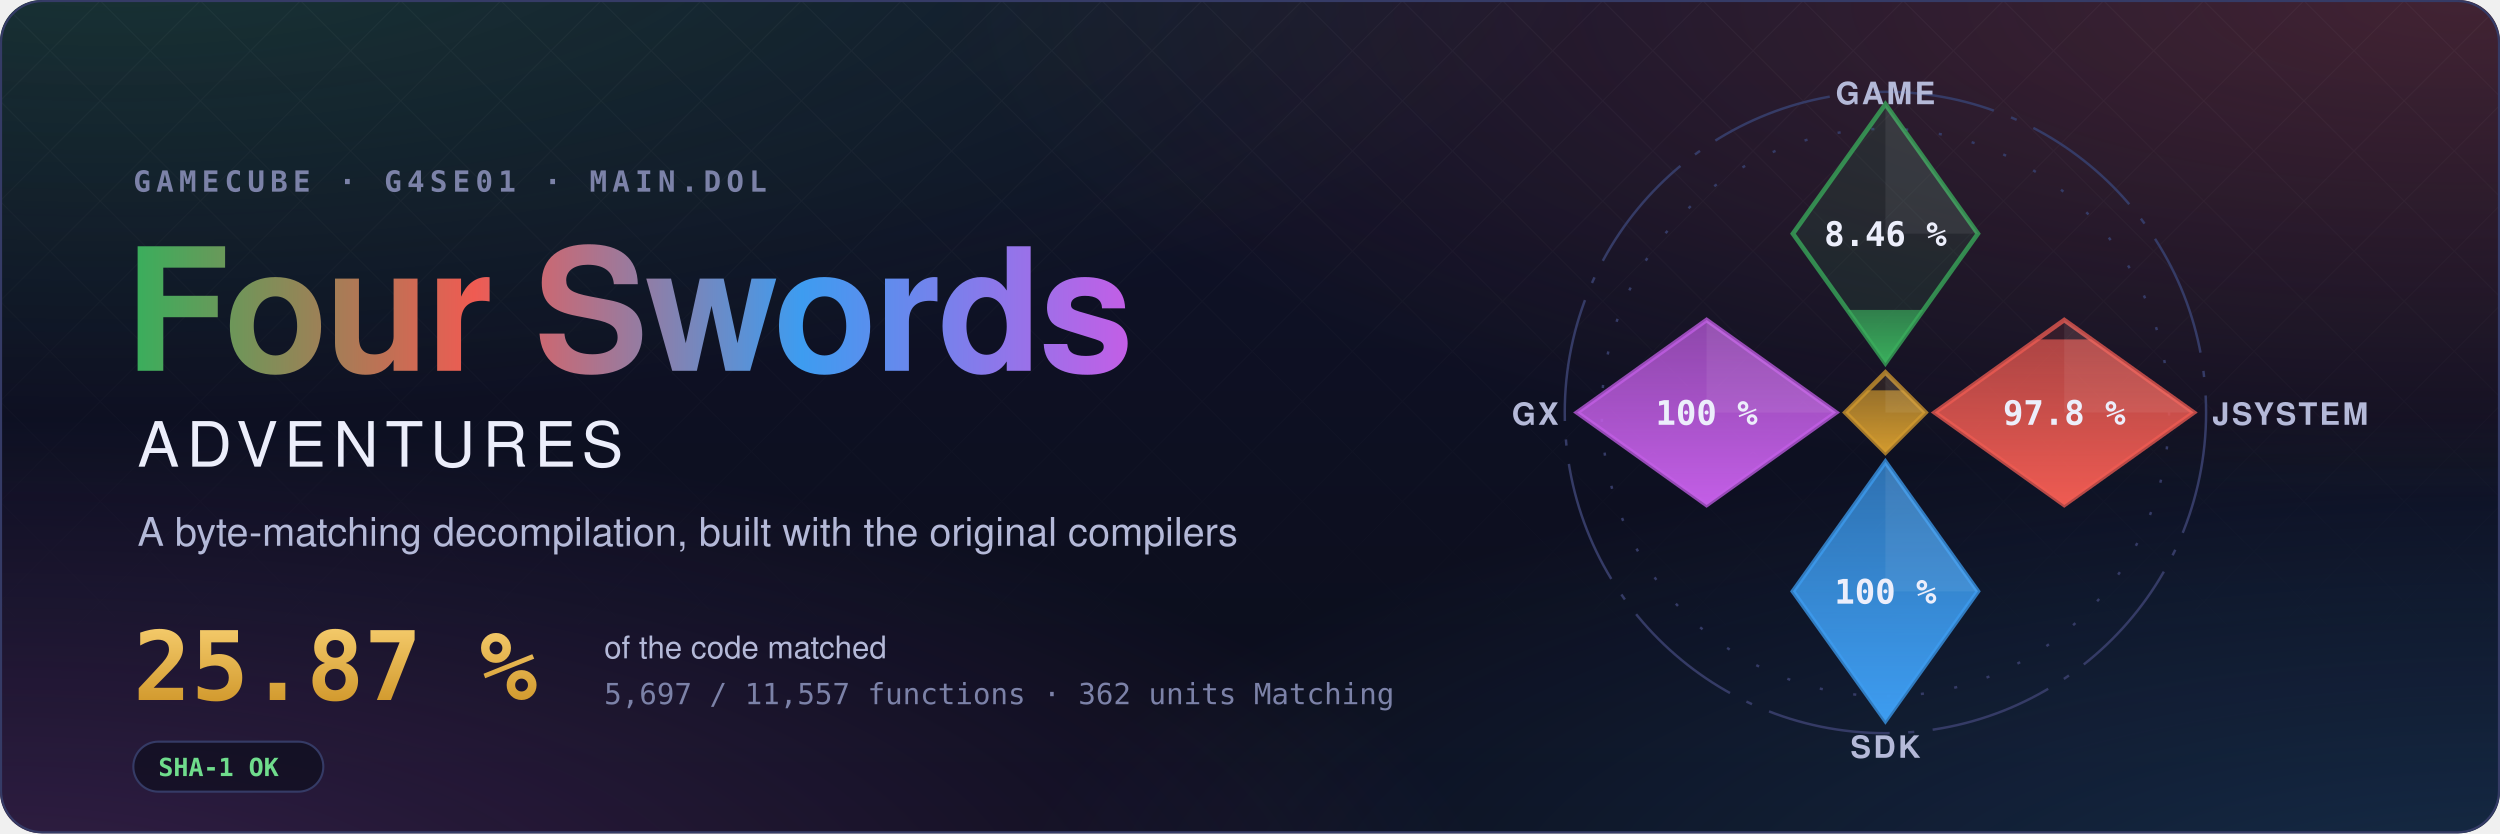
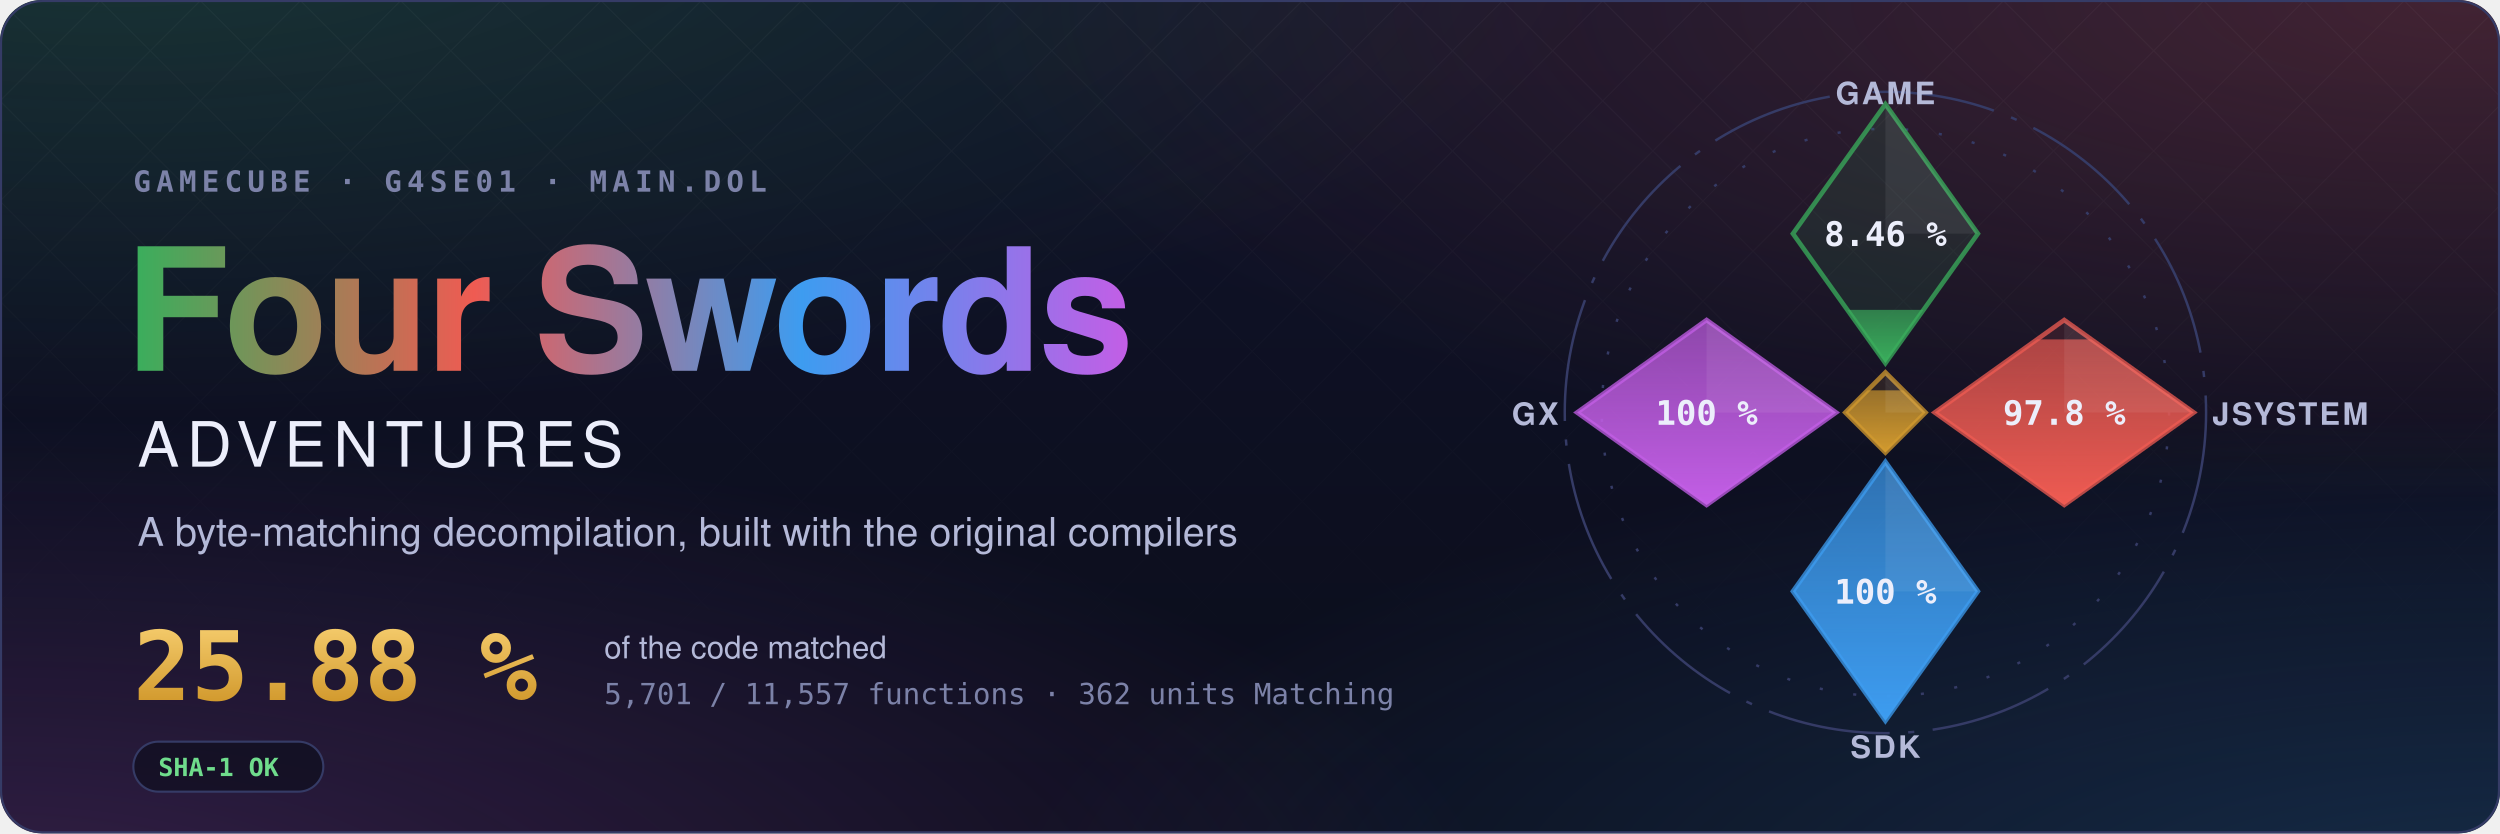
- <svg xmlns="http://www.w3.org/2000/svg" width="1200" height="400" viewBox="0 0 1200 400" role="img" aria-label="Four Swords Adventures decompilation: 25.87 % of the code matched, 5,697 of 11,557 functions">
+ <svg xmlns="http://www.w3.org/2000/svg" width="1200" height="400" viewBox="0 0 1200 400" role="img" aria-label="Four Swords Adventures decompilation: 25.88 % of the code matched, 5,701 of 11,557 functions">
  <style>text { font-family: -apple-system, BlinkMacSystemFont, 'Segoe UI', Helvetica, Arial, sans-serif; } .mono { font-family: ui-monospace, SFMono-Regular, 'SF Mono', Menlo, Consolas, monospace; } .spin { transform-box: fill-box; transform-origin: center; animation: spin 90s linear infinite; } @keyframes spin { to { transform: rotate(360deg); } } .rise { transform-box: fill-box; transform-origin: 50% 100%; animation: rise 1.6s cubic-bezier(.2,.8,.2,1) both; } @keyframes rise { from { transform: scaleY(0); } } @media (prefers-reduced-motion: reduce) { * { animation: none !important; } }</style>
  <defs>
    <radialGradient id="glow0" cx="0.05" cy="-0.1" r="0.6">
      <stop offset="0" stop-color="#3aae5c" stop-opacity="0.22" />
      <stop offset="1" stop-color="#3aae5c" stop-opacity="0" />
    </radialGradient>
    <radialGradient id="glow1" cx="0.98" cy="0.0" r="0.6">
      <stop offset="0" stop-color="#ef5b52" stop-opacity="0.22" />
      <stop offset="1" stop-color="#ef5b52" stop-opacity="0" />
    </radialGradient>
    <radialGradient id="glow2" cx="1.0" cy="1.1" r="0.6">
      <stop offset="0" stop-color="#3d9cf0" stop-opacity="0.22" />
      <stop offset="1" stop-color="#3d9cf0" stop-opacity="0" />
    </radialGradient>
    <radialGradient id="glow3" cx="0.0" cy="1.1" r="0.6">
      <stop offset="0" stop-color="#c35ee6" stop-opacity="0.22" />
      <stop offset="1" stop-color="#c35ee6" stop-opacity="0" />
    </radialGradient>
    <linearGradient id="sky" x1="0" y1="0" x2="0" y2="1">
      <stop offset="0" stop-color="#10132a" />
      <stop offset="1" stop-color="#0b0d1a" />
    </linearGradient>
    <linearGradient id="four" x1="0" y1="0" x2="1" y2="0">
      <stop offset="0" stop-color="#3aae5c" />
      <stop offset="0.34" stop-color="#ef5b52" />
      <stop offset="0.67" stop-color="#3d9cf0" />
      <stop offset="1" stop-color="#c35ee6" />
    </linearGradient>
    <linearGradient id="goldtext" x1="0" y1="0" x2="0" y2="1">
      <stop offset="0" stop-color="#f3c969" />
      <stop offset="1" stop-color="#d29a2e" />
    </linearGradient>
    <pattern id="lattice" width="34" height="34" patternUnits="userSpaceOnUse" patternTransform="rotate(45)">
      <path d="M0 0H34M0 0V34" stroke="#fff" stroke-opacity="0.035" />
    </pattern>
    <linearGradient id="fade" x1="0" y1="0" x2="0" y2="1">
      <stop offset="0" stop-color="#fff" />
      <stop offset="0.8" stop-color="#fff" stop-opacity="0" />
    </linearGradient>
    <mask id="fadeMask">
      <rect width="1200" height="400" fill="url(#fade)" />
    </mask>
    <clipPath id="card">
      <rect width="1200" height="400" rx="20" />
    </clipPath>
  </defs>
  <g clip-path="url(#card)">
    <rect width="1200" height="400" fill="url(#sky)" />
    <rect width="1200" height="400" fill="url(#glow0)" />
    <rect width="1200" height="400" fill="url(#glow1)" />
    <rect width="1200" height="400" fill="url(#glow2)" />
    <rect width="1200" height="400" fill="url(#glow3)" />
    <rect width="1200" height="400" fill="url(#lattice)" mask="url(#fadeMask)" />
  </g>
  <rect x="0.5" y="0.5" width="1199" height="399" rx="20" fill="none" stroke="#353b66" />
  <text x="64" y="92" class="mono" font-size="14" font-weight="600" letter-spacing="0.18em" fill="#7c82a8">GAMECUBE · G4SE01 · MAIN.DOL</text>
  <text x="60" y="178" font-size="82" font-weight="700" letter-spacing="-1.5" fill="url(#four)">Four Swords</text>
  <text x="66" y="224" font-size="30" font-weight="500" letter-spacing="0.12em" fill="#eceefb">ADVENTURES</text>
  <text x="66" y="262" font-size="19" fill="#b4b9d8">A byte-matching decompilation, built with the original compilers</text>
-   <text x="64" y="336" class="mono" font-size="46" font-weight="700" fill="url(#goldtext)">25.87 %</text>
+   <text x="64" y="336" class="mono" font-size="46" font-weight="700" fill="url(#goldtext)">25.88 %</text>
  <text x="290" y="316" font-size="15" fill="#b4b9d8">of the code matched</text>
-   <text x="290" y="338" class="mono" font-size="14" fill="#7c82a8">5,697 / 11,557 functions · 362 units Matching</text>
+   <text x="290" y="338" class="mono" font-size="14" fill="#7c82a8">5,701 / 11,557 functions · 362 units Matching</text>
  <g transform="translate(64 356)">
    <rect width="91.2" height="24" rx="12" fill="#0b0d1a" fill-opacity="0.6" stroke="#353b66" />
    <text x="12" y="16.5" class="mono" font-size="12" font-weight="600" fill="#6fdc8c">SHA-1 OK</text>
  </g>
  <defs>
    <clipPath id="ec-game">
      <path d="M0 -100L30 -58L0 -16L-30 -58Z" />
    </clipPath>
    <linearGradient id="eg-game" x1="0" y1="1" x2="0" y2="0">
      <stop offset="0" stop-color="#3aae5c" />
      <stop offset="1" stop-color="#3aae5c" stop-opacity="0.65" />
    </linearGradient>
    <clipPath id="ec-jsystem">
      <path d="M58 -30L100 0L58 30L16 0Z" />
    </clipPath>
    <linearGradient id="eg-jsystem" x1="0" y1="1" x2="0" y2="0">
      <stop offset="0" stop-color="#ef5b52" />
      <stop offset="1" stop-color="#ef5b52" stop-opacity="0.65" />
    </linearGradient>
    <clipPath id="ec-sdk">
      <path d="M0 16L30 58L0 100L-30 58Z" />
    </clipPath>
    <linearGradient id="eg-sdk" x1="0" y1="1" x2="0" y2="0">
      <stop offset="0" stop-color="#3d9cf0" />
      <stop offset="1" stop-color="#3d9cf0" stop-opacity="0.65" />
    </linearGradient>
    <clipPath id="ec-gx">
      <path d="M-58 -30L-16 0L-58 30L-100 0Z" />
    </clipPath>
    <linearGradient id="eg-gx" x1="0" y1="1" x2="0" y2="0">
      <stop offset="0" stop-color="#c35ee6" />
      <stop offset="1" stop-color="#c35ee6" stop-opacity="0.65" />
    </linearGradient>
    <clipPath id="ec-runtime">
      <path d="M0 -13L13 0L0 13L-13 0Z" />
    </clipPath>
    <linearGradient id="eg-runtime" x1="0" y1="1" x2="0" y2="0">
      <stop offset="0" stop-color="#d29a2e" />
      <stop offset="1" stop-color="#d29a2e" stop-opacity="0.65" />
    </linearGradient>
  </defs>
  <g transform="translate(905 198) scale(1.48)">
    <circle class="spin" r="104" fill="none" stroke="#353b66" stroke-width="0.8" stroke-dasharray="40 6 2 6" />
    <circle r="92" fill="none" stroke="#353b66" stroke-width="0.8" stroke-dasharray="1 10" />
    <path d="M0 -100L30 -58L0 -16L-30 -58Z" fill="#3aae5c" fill-opacity="0.12" stroke="#3aae5c" stroke-opacity="0.75" stroke-width="1.5" />
    <g clip-path="url(#ec-game)">
-       <rect class="rise" style="animation-delay:0.20s" x="-30" y="-33.27" width="60" height="17.27" fill="url(#eg-game)" />
+       <rect class="rise" style="animation-delay:0.20s" x="-30" y="-33.28" width="60" height="17.28" fill="url(#eg-game)" />
    </g>
    <path d="M0 -100L30 -58L0 -58Z" fill="#fff" fill-opacity="0.07" />
    <text x="0" y="-54" text-anchor="middle" font-size="11" font-weight="700" fill="#eceefb" class="mono">8.46 %</text>
    <text x="0" y="-100" text-anchor="middle" font-size="10" font-weight="600" letter-spacing="0.08em" fill="#b4b9d8">GAME</text>
    <path d="M58 -30L100 0L58 30L16 0Z" fill="#ef5b52" fill-opacity="0.12" stroke="#ef5b52" stroke-opacity="0.75" stroke-width="1.5" />
    <g clip-path="url(#ec-jsystem)">
      <rect class="rise" style="animation-delay:0.35s" x="16" y="-23.70" width="84" height="53.70" fill="url(#eg-jsystem)" />
    </g>
    <path d="M58 -30L100 0L58 0Z" fill="#fff" fill-opacity="0.07" />
    <text x="58" y="4" text-anchor="middle" font-size="11" font-weight="700" fill="#eceefb" class="mono">97.8 %</text>
    <text x="106" y="4" text-anchor="start" font-size="10" font-weight="600" letter-spacing="0.08em" fill="#b4b9d8">JSYSTEM</text>
    <path d="M0 16L30 58L0 100L-30 58Z" fill="#3d9cf0" fill-opacity="0.12" stroke="#3d9cf0" stroke-opacity="0.75" stroke-width="1.5" />
    <g clip-path="url(#ec-sdk)">
      <rect class="rise" style="animation-delay:0.50s" x="-30" y="16.00" width="60" height="84.00" fill="url(#eg-sdk)" />
    </g>
    <path d="M0 16L30 58L0 58Z" fill="#fff" fill-opacity="0.07" />
    <text x="0" y="62" text-anchor="middle" font-size="11" font-weight="700" fill="#eceefb" class="mono">100 %</text>
    <text x="0" y="112" text-anchor="middle" font-size="10" font-weight="600" letter-spacing="0.08em" fill="#b4b9d8">SDK</text>
    <path d="M-58 -30L-16 0L-58 30L-100 0Z" fill="#c35ee6" fill-opacity="0.12" stroke="#c35ee6" stroke-opacity="0.75" stroke-width="1.5" />
    <g clip-path="url(#ec-gx)">
      <rect class="rise" style="animation-delay:0.65s" x="-100" y="-30.00" width="84" height="60.00" fill="url(#eg-gx)" />
    </g>
    <path d="M-58 -30L-16 0L-58 0Z" fill="#fff" fill-opacity="0.07" />
    <text x="-58" y="4" text-anchor="middle" font-size="11" font-weight="700" fill="#eceefb" class="mono">100 %</text>
    <text x="-106" y="4" text-anchor="end" font-size="10" font-weight="600" letter-spacing="0.08em" fill="#b4b9d8">GX</text>
    <path d="M0 -13L13 0L0 13L-13 0Z" fill="#d29a2e" fill-opacity="0.12" stroke="#d29a2e" stroke-opacity="0.75" stroke-width="1.5" />
    <g clip-path="url(#ec-runtime)">
      <rect class="rise" style="animation-delay:0.80s" x="-13" y="-7.18" width="26" height="20.18" fill="url(#eg-runtime)" />
    </g>
    <path d="M0 -13L13 0L0 0Z" fill="#fff" fill-opacity="0.07" />
  </g>
</svg>
